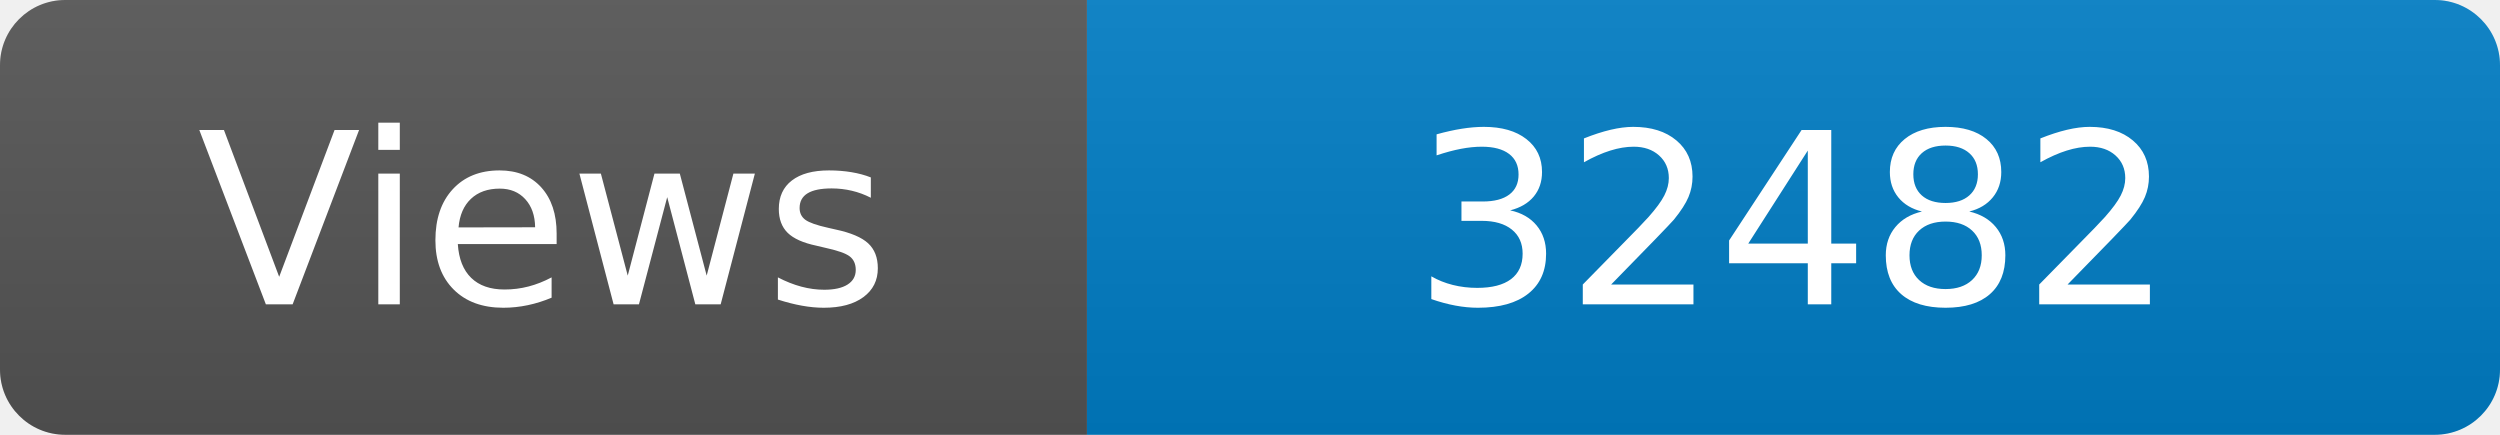
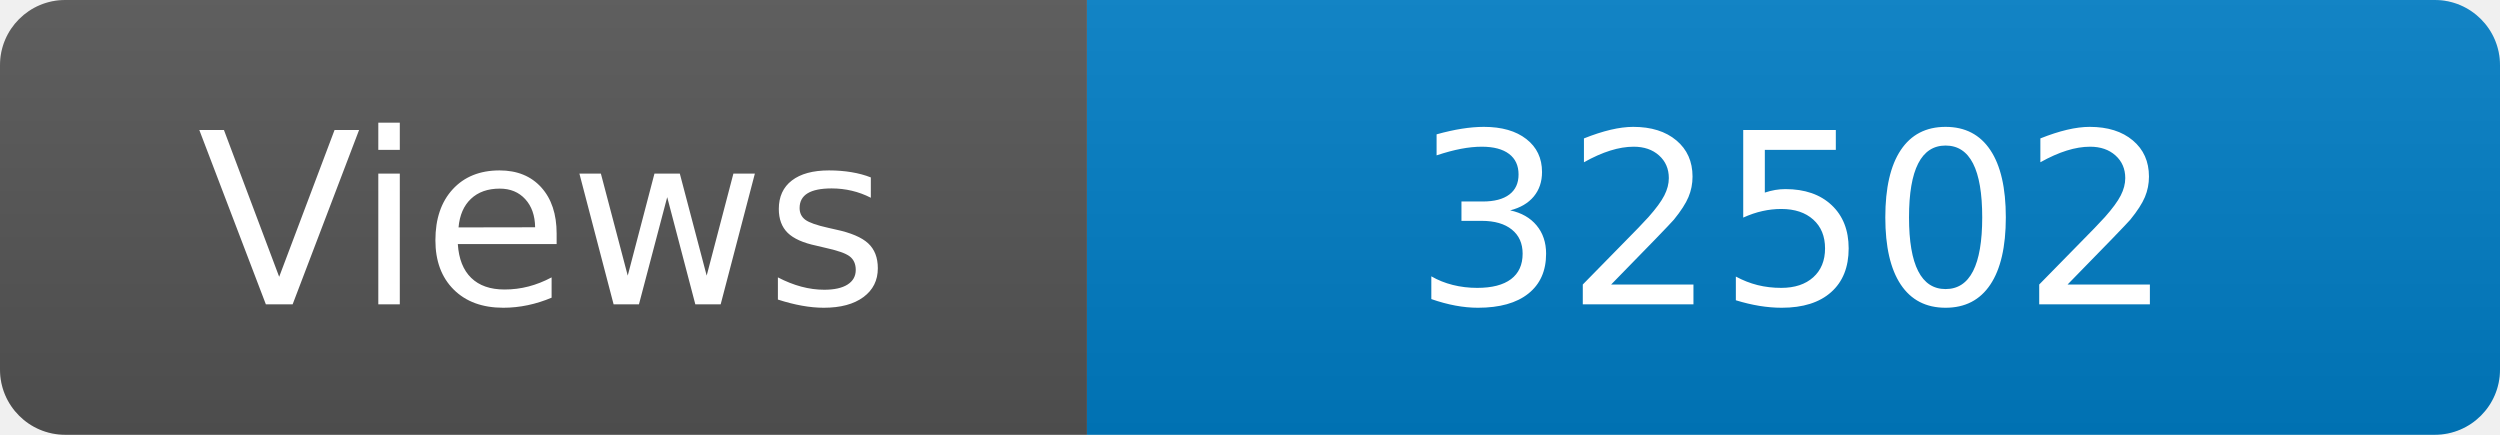
<svg xmlns="http://www.w3.org/2000/svg" width="115" height="20" role="img" aria-label="Maintained?: yes">
  <linearGradient id="s" x2="0" y2="100%">
    <stop offset="0" stop-color="#bbb" stop-opacity=".1" />
    <stop offset="1" stop-opacity=".1" />
  </linearGradient>
  <clipPath id="r">
    <rect width="115" height="20" rx="3" fill="#fff" />
  </clipPath>
  <g clip-path="url(#r)">
    <rect width="50" height="20" fill="#555" />
    <rect x="50" width="160" height="20" fill="#007ec6" />
    <rect width="115" height="20" fill="url(#s)" />
  </g>
  <g fill="#fff" text-anchor="middle" font-family="Verdana,Geneva,DejaVu Sans,sans-serif" font-size="110">
    <text x="250" y="140" transform="scale(.1)" fill="#fff">Views</text>
-     <text x="825" y="140" transform="scale(.1)" fill="#fff">32482</text>
+     <text x="825" y="140" transform="scale(.1)" fill="#fff">32502</text>
  </g>
</svg>
